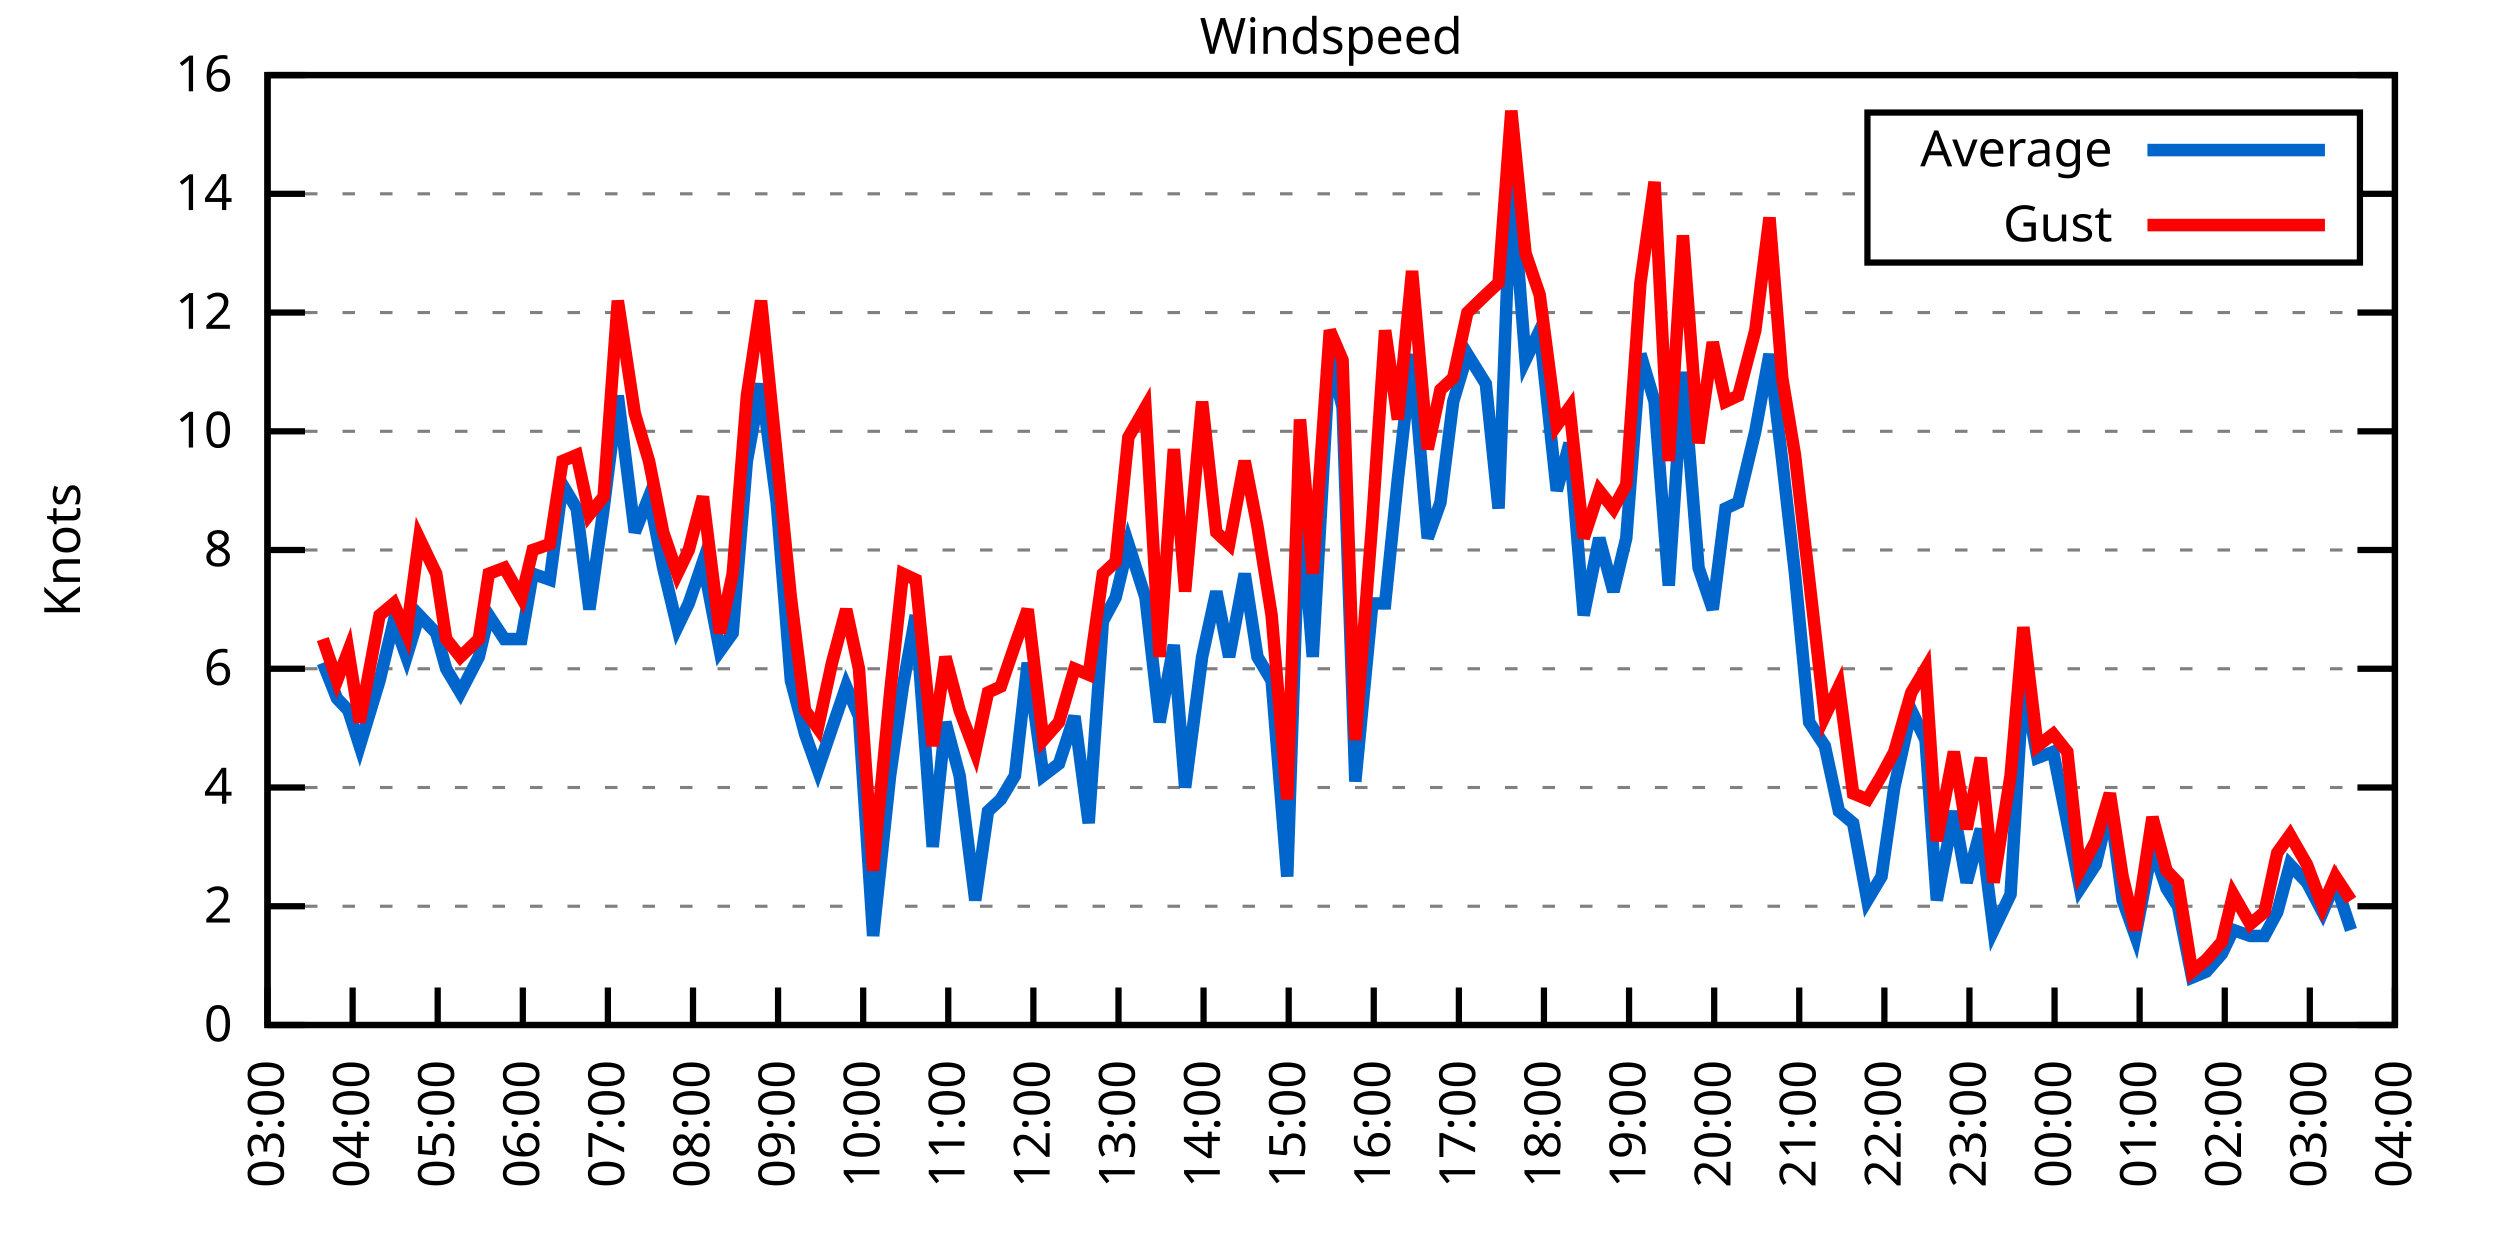
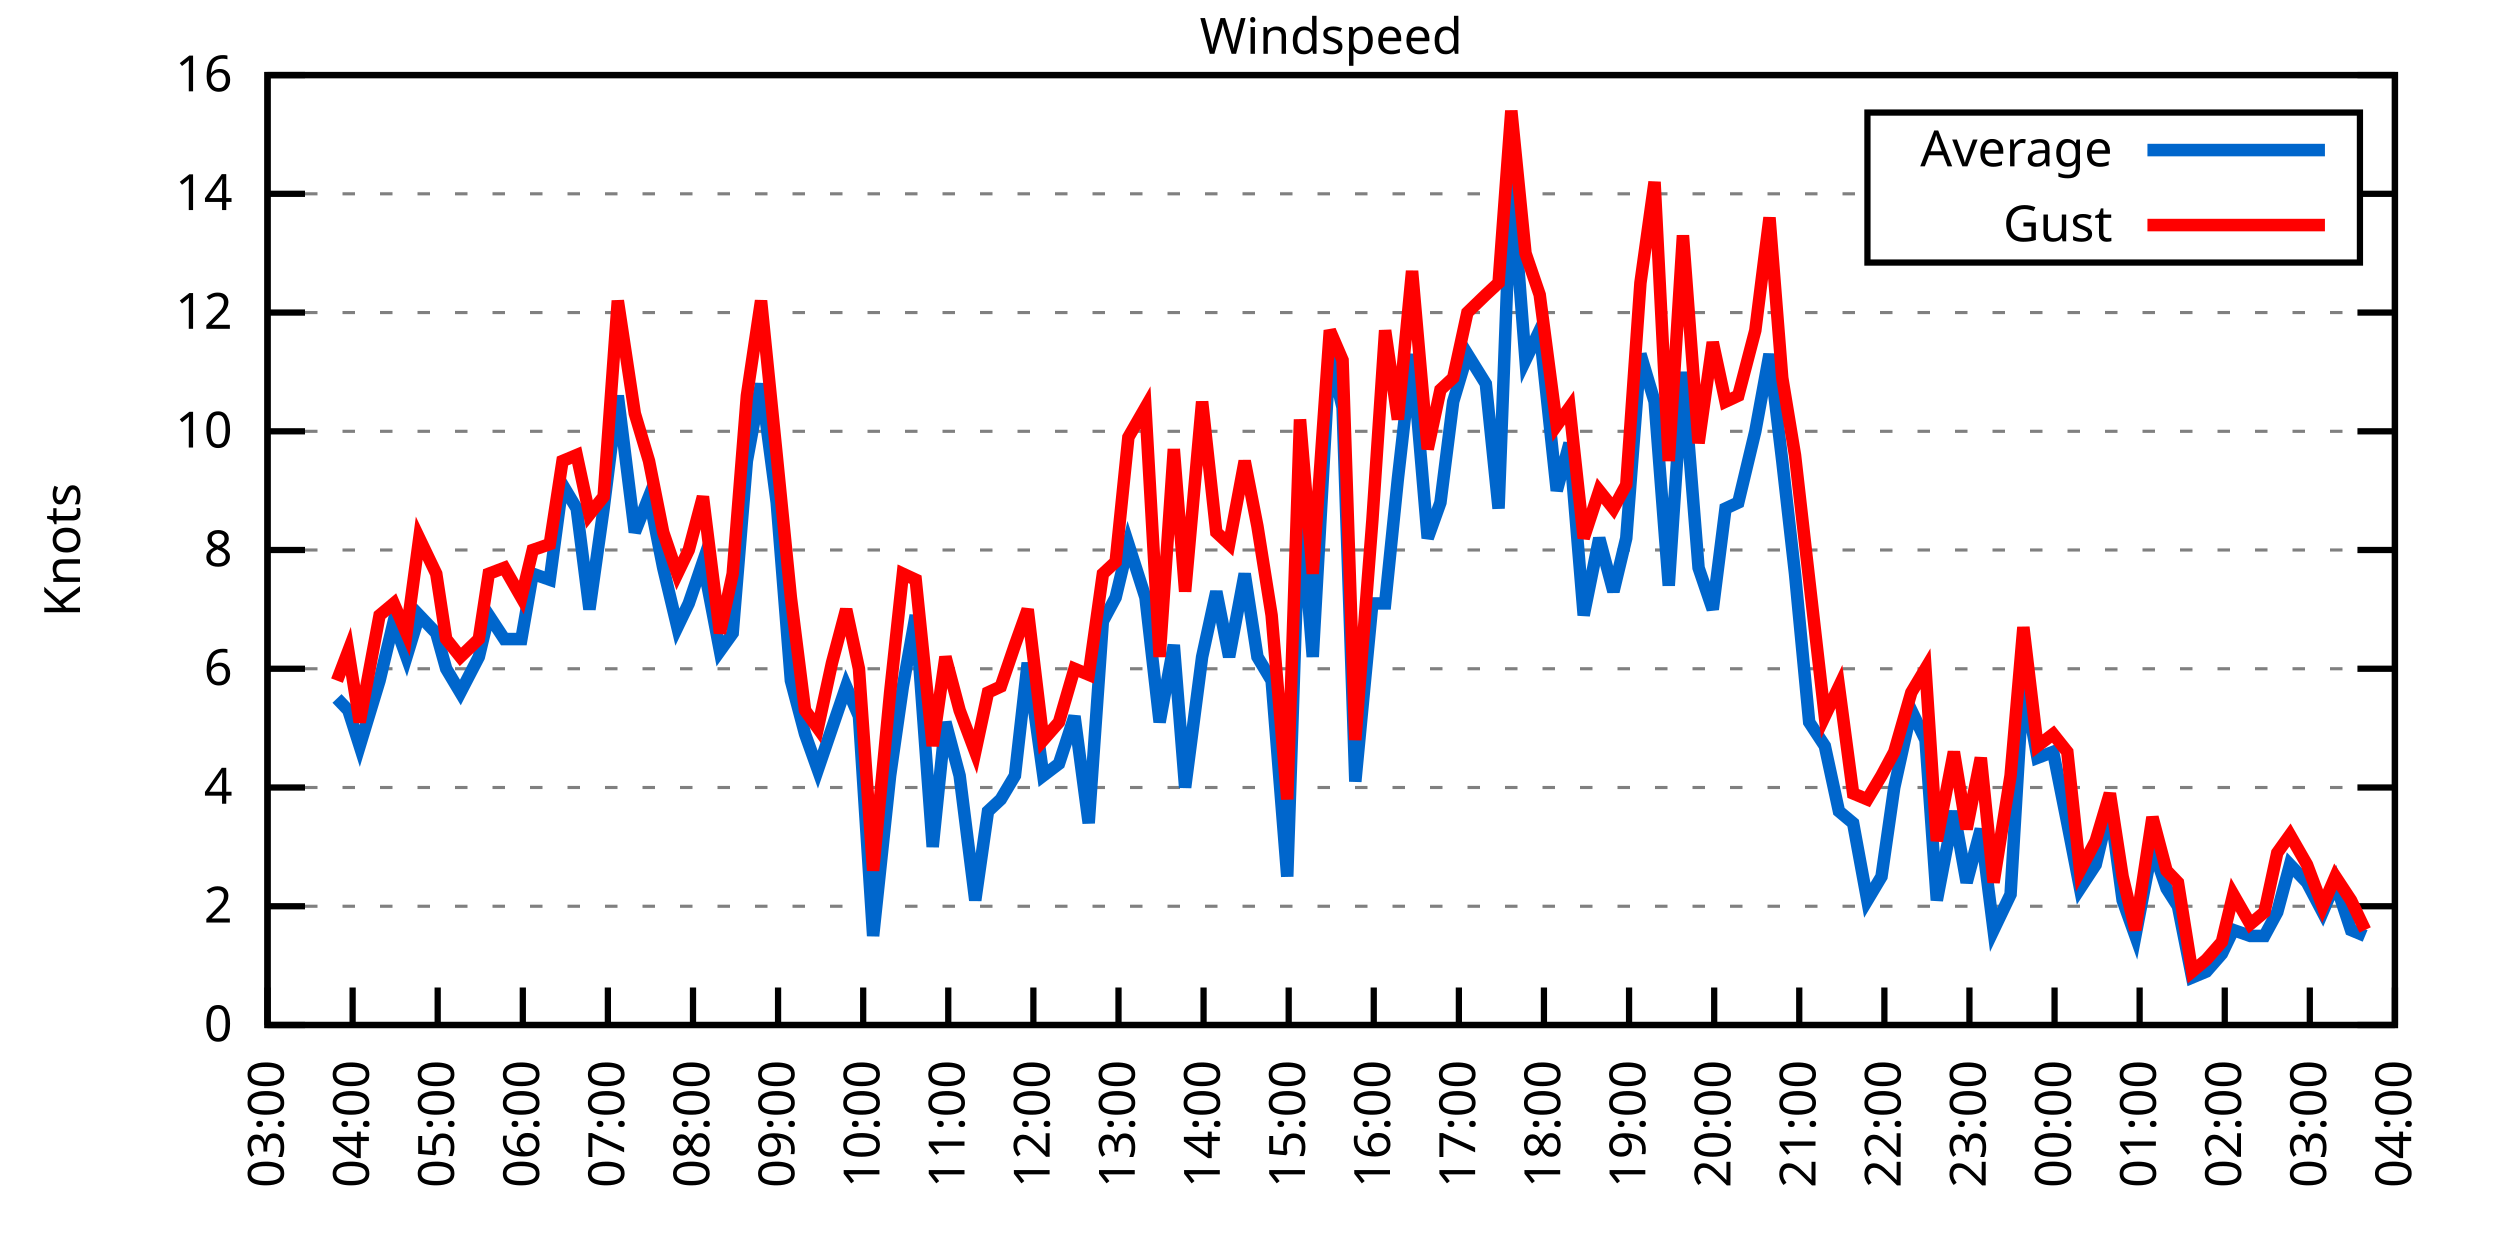
<svg xmlns="http://www.w3.org/2000/svg" xmlns:xlink="http://www.w3.org/1999/xlink" width="400" height="200" viewBox="0 0 400 200">
  <g id="gnuplot_canvas">
    <rect x="0" y="0" width="400" height="200" fill="none" />
    <defs>
      <circle id="gpDot" r="0.5" stroke-width="0.5" stroke="currentColor" />
      <path id="gpPt0" stroke-width="0.333" stroke="currentColor" d="M-1,0 h2 M0,-1 v2" />
      <path id="gpPt1" stroke-width="0.333" stroke="currentColor" d="M-1,-1 L1,1 M1,-1 L-1,1" />
      <path id="gpPt2" stroke-width="0.333" stroke="currentColor" d="M-1,0 L1,0 M0,-1 L0,1 M-1,-1 L1,1 M-1,1 L1,-1" />
      <rect id="gpPt3" stroke-width="0.333" stroke="currentColor" x="-1" y="-1" width="2" height="2" />
      <rect id="gpPt4" stroke-width="0.333" stroke="currentColor" fill="currentColor" x="-1" y="-1" width="2" height="2" />
      <circle id="gpPt5" stroke-width="0.333" stroke="currentColor" cx="0" cy="0" r="1" />
      <use xlink:href="#gpPt5" id="gpPt6" fill="currentColor" stroke="none" />
      <path id="gpPt7" stroke-width="0.333" stroke="currentColor" d="M0,-1.33 L-1.33,0.67 L1.33,0.67 z" />
      <use xlink:href="#gpPt7" id="gpPt8" fill="currentColor" stroke="none" />
      <use xlink:href="#gpPt7" id="gpPt9" stroke="currentColor" transform="rotate(180)" />
      <use xlink:href="#gpPt9" id="gpPt10" fill="currentColor" stroke="none" />
      <use xlink:href="#gpPt3" id="gpPt11" stroke="currentColor" transform="rotate(45)" />
      <use xlink:href="#gpPt11" id="gpPt12" fill="currentColor" stroke="none" />
      <path id="gpPt13" stroke-width="0.333" stroke="currentColor" d="M0,1.330 L1.265,0.411 L0.782,-1.067 L-0.782,-1.076 L-1.265,0.411 z" />
      <use xlink:href="#gpPt13" id="gpPt14" fill="currentColor" stroke="none" />
      <filter id="textbox" filterUnits="objectBoundingBox" x="0" y="0" height="1" width="1">
        <feFlood flood-color="white" flood-opacity="1" result="bgnd" />
        <feComposite in="SourceGraphic" in2="bgnd" operator="atop" />
      </filter>
      <filter id="greybox" filterUnits="objectBoundingBox" x="0" y="0" height="1" width="1">
        <feFlood flood-color="lightgrey" flood-opacity="1" result="grey" />
        <feComposite in="SourceGraphic" in2="grey" operator="atop" />
      </filter>
    </defs>
    <g fill="none" color="white" stroke="currentColor" stroke-width="1.00" stroke-linecap="butt" stroke-linejoin="miter">
</g>
    <g fill="none" color="black" stroke="currentColor" stroke-width="1.00" stroke-linecap="butt" stroke-linejoin="miter">
      <g stroke="none" shape-rendering="crispEdges">
        <polygon fill="rgb(255, 255, 255)" points="42.80,164.00 383.18,164.00 383.18,12.02 42.80,12.02 " />
      </g>
    </g>
    <g fill="none" color="black" stroke="currentColor" stroke-width="1.00" stroke-linecap="butt" stroke-linejoin="miter">
</g>
    <g fill="none" color="black" stroke="black" stroke-width="0.50" stroke-linecap="butt" stroke-linejoin="miter">
</g>
    <g fill="none" color="gray" stroke="currentColor" stroke-width="0.50" stroke-linecap="butt" stroke-linejoin="miter">
      <path stroke="gray" stroke-dasharray="2,4" class="gridline" d="M42.80,164.00 L383.19,164.00  " />
    </g>
    <g fill="none" color="gray" stroke="gray" stroke-width="1.00" stroke-linecap="butt" stroke-linejoin="miter">
</g>
    <g fill="none" color="black" stroke="currentColor" stroke-width="1.00" stroke-linecap="butt" stroke-linejoin="miter">
      <path stroke="black" d="M42.80,164.00 L48.80,164.00 M383.19,164.00 L377.19,164.00  " />
      <g transform="translate(37.20,166.60)" stroke="none" fill="black" font-family="Sans" font-size="8.00" text-anchor="end">
        <text>
          <tspan font-family="Sans"> 0</tspan>
        </text>
      </g>
    </g>
    <g fill="none" color="black" stroke="currentColor" stroke-width="1.00" stroke-linecap="butt" stroke-linejoin="miter">
</g>
    <g fill="none" color="black" stroke="black" stroke-width="0.50" stroke-linecap="butt" stroke-linejoin="miter">
</g>
    <g fill="none" color="gray" stroke="currentColor" stroke-width="0.50" stroke-linecap="butt" stroke-linejoin="miter">
      <path stroke="gray" stroke-dasharray="2,4" class="gridline" d="M42.80,145.00 L383.19,145.00  " />
    </g>
    <g fill="none" color="gray" stroke="gray" stroke-width="1.00" stroke-linecap="butt" stroke-linejoin="miter">
</g>
    <g fill="none" color="black" stroke="currentColor" stroke-width="1.00" stroke-linecap="butt" stroke-linejoin="miter">
      <path stroke="black" d="M42.80,145.00 L48.80,145.00 M383.19,145.00 L377.19,145.00  " />
      <g transform="translate(37.20,147.60)" stroke="none" fill="black" font-family="Sans" font-size="8.00" text-anchor="end">
        <text>
          <tspan font-family="Sans"> 2</tspan>
        </text>
      </g>
    </g>
    <g fill="none" color="black" stroke="currentColor" stroke-width="1.00" stroke-linecap="butt" stroke-linejoin="miter">
</g>
    <g fill="none" color="black" stroke="black" stroke-width="0.50" stroke-linecap="butt" stroke-linejoin="miter">
</g>
    <g fill="none" color="gray" stroke="currentColor" stroke-width="0.50" stroke-linecap="butt" stroke-linejoin="miter">
      <path stroke="gray" stroke-dasharray="2,4" class="gridline" d="M42.80,126.00 L383.19,126.00  " />
    </g>
    <g fill="none" color="gray" stroke="gray" stroke-width="1.00" stroke-linecap="butt" stroke-linejoin="miter">
</g>
    <g fill="none" color="black" stroke="currentColor" stroke-width="1.00" stroke-linecap="butt" stroke-linejoin="miter">
      <path stroke="black" d="M42.80,126.00 L48.80,126.00 M383.19,126.00 L377.19,126.00  " />
      <g transform="translate(37.20,128.60)" stroke="none" fill="black" font-family="Sans" font-size="8.00" text-anchor="end">
        <text>
          <tspan font-family="Sans"> 4</tspan>
        </text>
      </g>
    </g>
    <g fill="none" color="black" stroke="currentColor" stroke-width="1.00" stroke-linecap="butt" stroke-linejoin="miter">
</g>
    <g fill="none" color="black" stroke="black" stroke-width="0.50" stroke-linecap="butt" stroke-linejoin="miter">
</g>
    <g fill="none" color="gray" stroke="currentColor" stroke-width="0.50" stroke-linecap="butt" stroke-linejoin="miter">
      <path stroke="gray" stroke-dasharray="2,4" class="gridline" d="M42.80,107.00 L383.19,107.00  " />
    </g>
    <g fill="none" color="gray" stroke="gray" stroke-width="1.00" stroke-linecap="butt" stroke-linejoin="miter">
</g>
    <g fill="none" color="black" stroke="currentColor" stroke-width="1.00" stroke-linecap="butt" stroke-linejoin="miter">
      <path stroke="black" d="M42.80,107.00 L48.80,107.00 M383.19,107.00 L377.19,107.00  " />
      <g transform="translate(37.20,109.60)" stroke="none" fill="black" font-family="Sans" font-size="8.00" text-anchor="end">
        <text>
          <tspan font-family="Sans"> 6</tspan>
        </text>
      </g>
    </g>
    <g fill="none" color="black" stroke="currentColor" stroke-width="1.00" stroke-linecap="butt" stroke-linejoin="miter">
</g>
    <g fill="none" color="black" stroke="black" stroke-width="0.50" stroke-linecap="butt" stroke-linejoin="miter">
</g>
    <g fill="none" color="gray" stroke="currentColor" stroke-width="0.50" stroke-linecap="butt" stroke-linejoin="miter">
      <path stroke="gray" stroke-dasharray="2,4" class="gridline" d="M42.80,88.00 L383.19,88.00  " />
    </g>
    <g fill="none" color="gray" stroke="gray" stroke-width="1.00" stroke-linecap="butt" stroke-linejoin="miter">
</g>
    <g fill="none" color="black" stroke="currentColor" stroke-width="1.00" stroke-linecap="butt" stroke-linejoin="miter">
      <path stroke="black" d="M42.80,88.00 L48.80,88.00 M383.19,88.00 L377.19,88.00  " />
      <g transform="translate(37.20,90.60)" stroke="none" fill="black" font-family="Sans" font-size="8.00" text-anchor="end">
        <text>
          <tspan font-family="Sans"> 8</tspan>
        </text>
      </g>
    </g>
    <g fill="none" color="black" stroke="currentColor" stroke-width="1.00" stroke-linecap="butt" stroke-linejoin="miter">
</g>
    <g fill="none" color="black" stroke="black" stroke-width="0.50" stroke-linecap="butt" stroke-linejoin="miter">
</g>
    <g fill="none" color="gray" stroke="currentColor" stroke-width="0.50" stroke-linecap="butt" stroke-linejoin="miter">
      <path stroke="gray" stroke-dasharray="2,4" class="gridline" d="M42.80,69.01 L383.19,69.01  " />
    </g>
    <g fill="none" color="gray" stroke="gray" stroke-width="1.00" stroke-linecap="butt" stroke-linejoin="miter">
</g>
    <g fill="none" color="black" stroke="currentColor" stroke-width="1.00" stroke-linecap="butt" stroke-linejoin="miter">
      <path stroke="black" d="M42.80,69.01 L48.80,69.01 M383.19,69.01 L377.19,69.01  " />
      <g transform="translate(37.20,71.61)" stroke="none" fill="black" font-family="Sans" font-size="8.00" text-anchor="end">
        <text>
          <tspan font-family="Sans"> 10</tspan>
        </text>
      </g>
    </g>
    <g fill="none" color="black" stroke="currentColor" stroke-width="1.00" stroke-linecap="butt" stroke-linejoin="miter">
</g>
    <g fill="none" color="black" stroke="black" stroke-width="0.50" stroke-linecap="butt" stroke-linejoin="miter">
</g>
    <g fill="none" color="gray" stroke="currentColor" stroke-width="0.50" stroke-linecap="butt" stroke-linejoin="miter">
      <path stroke="gray" stroke-dasharray="2,4" class="gridline" d="M42.80,50.01 L383.19,50.01  " />
    </g>
    <g fill="none" color="gray" stroke="gray" stroke-width="1.00" stroke-linecap="butt" stroke-linejoin="miter">
</g>
    <g fill="none" color="black" stroke="currentColor" stroke-width="1.00" stroke-linecap="butt" stroke-linejoin="miter">
      <path stroke="black" d="M42.80,50.01 L48.80,50.01 M383.19,50.01 L377.19,50.01  " />
      <g transform="translate(37.20,52.61)" stroke="none" fill="black" font-family="Sans" font-size="8.00" text-anchor="end">
        <text>
          <tspan font-family="Sans"> 12</tspan>
        </text>
      </g>
    </g>
    <g fill="none" color="black" stroke="currentColor" stroke-width="1.00" stroke-linecap="butt" stroke-linejoin="miter">
</g>
    <g fill="none" color="black" stroke="black" stroke-width="0.50" stroke-linecap="butt" stroke-linejoin="miter">
</g>
    <g fill="none" color="gray" stroke="currentColor" stroke-width="0.50" stroke-linecap="butt" stroke-linejoin="miter">
      <path stroke="gray" stroke-dasharray="2,4" class="gridline" d="M42.80,31.01 L298.79,31.01 M377.59,31.01 L383.19,31.01  " />
    </g>
    <g fill="none" color="gray" stroke="gray" stroke-width="1.00" stroke-linecap="butt" stroke-linejoin="miter">
</g>
    <g fill="none" color="black" stroke="currentColor" stroke-width="1.00" stroke-linecap="butt" stroke-linejoin="miter">
      <path stroke="black" d="M42.80,31.01 L48.80,31.01 M383.19,31.01 L377.19,31.01  " />
      <g transform="translate(37.20,33.61)" stroke="none" fill="black" font-family="Sans" font-size="8.00" text-anchor="end">
        <text>
          <tspan font-family="Sans"> 14</tspan>
        </text>
      </g>
    </g>
    <g fill="none" color="black" stroke="currentColor" stroke-width="1.00" stroke-linecap="butt" stroke-linejoin="miter">
</g>
    <g fill="none" color="black" stroke="black" stroke-width="0.50" stroke-linecap="butt" stroke-linejoin="miter">
</g>
    <g fill="none" color="gray" stroke="currentColor" stroke-width="0.50" stroke-linecap="butt" stroke-linejoin="miter">
      <path stroke="gray" stroke-dasharray="2,4" class="gridline" d="M42.80,12.01 L383.19,12.01  " />
    </g>
    <g fill="none" color="gray" stroke="gray" stroke-width="1.00" stroke-linecap="butt" stroke-linejoin="miter">
</g>
    <g fill="none" color="black" stroke="currentColor" stroke-width="1.00" stroke-linecap="butt" stroke-linejoin="miter">
      <path stroke="black" d="M42.80,12.01 L48.80,12.01 M383.19,12.01 L377.19,12.01  " />
      <g transform="translate(37.20,14.61)" stroke="none" fill="black" font-family="Sans" font-size="8.00" text-anchor="end">
        <text>
          <tspan font-family="Sans"> 16</tspan>
        </text>
      </g>
    </g>
    <g fill="none" color="black" stroke="currentColor" stroke-width="1.00" stroke-linecap="butt" stroke-linejoin="miter">
      <path stroke="black" d="M42.80,164.00 L42.80,158.00  " />
      <g transform="translate(45.40,169.60) rotate(270.00)" stroke="none" fill="black" font-family="Sans" font-size="8.00" text-anchor="end">
        <text>
          <tspan font-family="Sans">03:00</tspan>
        </text>
      </g>
    </g>
    <g fill="none" color="black" stroke="currentColor" stroke-width="1.00" stroke-linecap="butt" stroke-linejoin="miter">
      <path stroke="black" d="M56.42,164.00 L56.42,158.00  " />
      <g transform="translate(59.02,169.60) rotate(270.00)" stroke="none" fill="black" font-family="Sans" font-size="8.00" text-anchor="end">
        <text>
          <tspan font-family="Sans">04:00</tspan>
        </text>
      </g>
    </g>
    <g fill="none" color="black" stroke="currentColor" stroke-width="1.00" stroke-linecap="butt" stroke-linejoin="miter">
      <path stroke="black" d="M70.03,164.00 L70.03,158.00  " />
      <g transform="translate(72.63,169.60) rotate(270.00)" stroke="none" fill="black" font-family="Sans" font-size="8.00" text-anchor="end">
        <text>
          <tspan font-family="Sans">05:00</tspan>
        </text>
      </g>
    </g>
    <g fill="none" color="black" stroke="currentColor" stroke-width="1.00" stroke-linecap="butt" stroke-linejoin="miter">
      <path stroke="black" d="M83.65,164.00 L83.65,158.00  " />
      <g transform="translate(86.25,169.60) rotate(270.00)" stroke="none" fill="black" font-family="Sans" font-size="8.00" text-anchor="end">
        <text>
          <tspan font-family="Sans">06:00</tspan>
        </text>
      </g>
    </g>
    <g fill="none" color="black" stroke="currentColor" stroke-width="1.00" stroke-linecap="butt" stroke-linejoin="miter">
      <path stroke="black" d="M97.26,164.00 L97.26,158.00  " />
      <g transform="translate(99.86,169.60) rotate(270.00)" stroke="none" fill="black" font-family="Sans" font-size="8.00" text-anchor="end">
        <text>
          <tspan font-family="Sans">07:00</tspan>
        </text>
      </g>
    </g>
    <g fill="none" color="black" stroke="currentColor" stroke-width="1.00" stroke-linecap="butt" stroke-linejoin="miter">
      <path stroke="black" d="M110.88,164.00 L110.88,158.00  " />
      <g transform="translate(113.48,169.60) rotate(270.00)" stroke="none" fill="black" font-family="Sans" font-size="8.00" text-anchor="end">
        <text>
          <tspan font-family="Sans">08:00</tspan>
        </text>
      </g>
    </g>
    <g fill="none" color="black" stroke="currentColor" stroke-width="1.00" stroke-linecap="butt" stroke-linejoin="miter">
      <path stroke="black" d="M124.49,164.00 L124.49,158.00  " />
      <g transform="translate(127.09,169.60) rotate(270.00)" stroke="none" fill="black" font-family="Sans" font-size="8.00" text-anchor="end">
        <text>
          <tspan font-family="Sans">09:00</tspan>
        </text>
      </g>
    </g>
    <g fill="none" color="black" stroke="currentColor" stroke-width="1.00" stroke-linecap="butt" stroke-linejoin="miter">
      <path stroke="black" d="M138.11,164.00 L138.11,158.00  " />
      <g transform="translate(140.71,169.60) rotate(270.00)" stroke="none" fill="black" font-family="Sans" font-size="8.00" text-anchor="end">
        <text>
          <tspan font-family="Sans">10:00</tspan>
        </text>
      </g>
    </g>
    <g fill="none" color="black" stroke="currentColor" stroke-width="1.00" stroke-linecap="butt" stroke-linejoin="miter">
      <path stroke="black" d="M151.72,164.00 L151.72,158.00  " />
      <g transform="translate(154.32,169.60) rotate(270.00)" stroke="none" fill="black" font-family="Sans" font-size="8.00" text-anchor="end">
        <text>
          <tspan font-family="Sans">11:00</tspan>
        </text>
      </g>
    </g>
    <g fill="none" color="black" stroke="currentColor" stroke-width="1.00" stroke-linecap="butt" stroke-linejoin="miter">
      <path stroke="black" d="M165.34,164.00 L165.34,158.00  " />
      <g transform="translate(167.94,169.60) rotate(270.00)" stroke="none" fill="black" font-family="Sans" font-size="8.00" text-anchor="end">
        <text>
          <tspan font-family="Sans">12:00</tspan>
        </text>
      </g>
    </g>
    <g fill="none" color="black" stroke="currentColor" stroke-width="1.00" stroke-linecap="butt" stroke-linejoin="miter">
      <path stroke="black" d="M178.96,164.00 L178.96,158.00  " />
      <g transform="translate(181.56,169.60) rotate(270.00)" stroke="none" fill="black" font-family="Sans" font-size="8.00" text-anchor="end">
        <text>
          <tspan font-family="Sans">13:00</tspan>
        </text>
      </g>
    </g>
    <g fill="none" color="black" stroke="currentColor" stroke-width="1.00" stroke-linecap="butt" stroke-linejoin="miter">
      <path stroke="black" d="M192.57,164.00 L192.57,158.00  " />
      <g transform="translate(195.17,169.60) rotate(270.00)" stroke="none" fill="black" font-family="Sans" font-size="8.00" text-anchor="end">
        <text>
          <tspan font-family="Sans">14:00</tspan>
        </text>
      </g>
    </g>
    <g fill="none" color="black" stroke="currentColor" stroke-width="1.00" stroke-linecap="butt" stroke-linejoin="miter">
      <path stroke="black" d="M206.19,164.00 L206.19,158.00  " />
      <g transform="translate(208.79,169.60) rotate(270.00)" stroke="none" fill="black" font-family="Sans" font-size="8.00" text-anchor="end">
        <text>
          <tspan font-family="Sans">15:00</tspan>
        </text>
      </g>
    </g>
    <g fill="none" color="black" stroke="currentColor" stroke-width="1.00" stroke-linecap="butt" stroke-linejoin="miter">
      <path stroke="black" d="M219.80,164.00 L219.80,158.00  " />
      <g transform="translate(222.40,169.60) rotate(270.00)" stroke="none" fill="black" font-family="Sans" font-size="8.00" text-anchor="end">
        <text>
          <tspan font-family="Sans">16:00</tspan>
        </text>
      </g>
    </g>
    <g fill="none" color="black" stroke="currentColor" stroke-width="1.00" stroke-linecap="butt" stroke-linejoin="miter">
      <path stroke="black" d="M233.42,164.00 L233.42,158.00  " />
      <g transform="translate(236.02,169.60) rotate(270.00)" stroke="none" fill="black" font-family="Sans" font-size="8.00" text-anchor="end">
        <text>
          <tspan font-family="Sans">17:00</tspan>
        </text>
      </g>
    </g>
    <g fill="none" color="black" stroke="currentColor" stroke-width="1.00" stroke-linecap="butt" stroke-linejoin="miter">
      <path stroke="black" d="M247.03,164.00 L247.03,158.00  " />
      <g transform="translate(249.63,169.60) rotate(270.00)" stroke="none" fill="black" font-family="Sans" font-size="8.00" text-anchor="end">
        <text>
          <tspan font-family="Sans">18:00</tspan>
        </text>
      </g>
    </g>
    <g fill="none" color="black" stroke="currentColor" stroke-width="1.00" stroke-linecap="butt" stroke-linejoin="miter">
      <path stroke="black" d="M260.65,164.00 L260.65,158.00  " />
      <g transform="translate(263.25,169.60) rotate(270.00)" stroke="none" fill="black" font-family="Sans" font-size="8.00" text-anchor="end">
        <text>
          <tspan font-family="Sans">19:00</tspan>
        </text>
      </g>
    </g>
    <g fill="none" color="black" stroke="currentColor" stroke-width="1.00" stroke-linecap="butt" stroke-linejoin="miter">
      <path stroke="black" d="M274.27,164.00 L274.27,158.00  " />
      <g transform="translate(276.87,169.60) rotate(270.00)" stroke="none" fill="black" font-family="Sans" font-size="8.00" text-anchor="end">
        <text>
          <tspan font-family="Sans">20:00</tspan>
        </text>
      </g>
    </g>
    <g fill="none" color="black" stroke="currentColor" stroke-width="1.00" stroke-linecap="butt" stroke-linejoin="miter">
      <path stroke="black" d="M287.88,164.00 L287.88,158.00  " />
      <g transform="translate(290.48,169.60) rotate(270.00)" stroke="none" fill="black" font-family="Sans" font-size="8.00" text-anchor="end">
        <text>
          <tspan font-family="Sans">21:00</tspan>
        </text>
      </g>
    </g>
    <g fill="none" color="black" stroke="currentColor" stroke-width="1.00" stroke-linecap="butt" stroke-linejoin="miter">
      <path stroke="black" d="M301.50,164.00 L301.50,158.00  " />
      <g transform="translate(304.10,169.60) rotate(270.00)" stroke="none" fill="black" font-family="Sans" font-size="8.00" text-anchor="end">
        <text>
          <tspan font-family="Sans">22:00</tspan>
        </text>
      </g>
    </g>
    <g fill="none" color="black" stroke="currentColor" stroke-width="1.00" stroke-linecap="butt" stroke-linejoin="miter">
      <path stroke="black" d="M315.11,164.00 L315.11,158.00  " />
      <g transform="translate(317.71,169.60) rotate(270.00)" stroke="none" fill="black" font-family="Sans" font-size="8.00" text-anchor="end">
        <text>
          <tspan font-family="Sans">23:00</tspan>
        </text>
      </g>
    </g>
    <g fill="none" color="black" stroke="currentColor" stroke-width="1.00" stroke-linecap="butt" stroke-linejoin="miter">
      <path stroke="black" d="M328.73,164.00 L328.73,158.00  " />
      <g transform="translate(331.33,169.60) rotate(270.00)" stroke="none" fill="black" font-family="Sans" font-size="8.00" text-anchor="end">
        <text>
          <tspan font-family="Sans">00:00</tspan>
        </text>
      </g>
    </g>
    <g fill="none" color="black" stroke="currentColor" stroke-width="1.00" stroke-linecap="butt" stroke-linejoin="miter">
      <path stroke="black" d="M342.34,164.00 L342.34,158.00  " />
      <g transform="translate(344.94,169.60) rotate(270.00)" stroke="none" fill="black" font-family="Sans" font-size="8.00" text-anchor="end">
        <text>
          <tspan font-family="Sans">01:00</tspan>
        </text>
      </g>
    </g>
    <g fill="none" color="black" stroke="currentColor" stroke-width="1.00" stroke-linecap="butt" stroke-linejoin="miter">
      <path stroke="black" d="M355.96,164.00 L355.96,158.00  " />
      <g transform="translate(358.56,169.60) rotate(270.00)" stroke="none" fill="black" font-family="Sans" font-size="8.00" text-anchor="end">
        <text>
          <tspan font-family="Sans">02:00</tspan>
        </text>
      </g>
    </g>
    <g fill="none" color="black" stroke="currentColor" stroke-width="1.00" stroke-linecap="butt" stroke-linejoin="miter">
      <path stroke="black" d="M369.57,164.00 L369.57,158.00  " />
      <g transform="translate(372.17,169.60) rotate(270.00)" stroke="none" fill="black" font-family="Sans" font-size="8.00" text-anchor="end">
        <text>
          <tspan font-family="Sans">03:00</tspan>
        </text>
      </g>
    </g>
    <g fill="none" color="black" stroke="currentColor" stroke-width="1.00" stroke-linecap="butt" stroke-linejoin="miter">
      <path stroke="black" d="M383.19,164.00 L383.19,158.00  " />
      <g transform="translate(385.79,169.60) rotate(270.00)" stroke="none" fill="black" font-family="Sans" font-size="8.00" text-anchor="end">
        <text>
          <tspan font-family="Sans">04:00</tspan>
        </text>
      </g>
    </g>
    <g fill="none" color="black" stroke="currentColor" stroke-width="1.00" stroke-linecap="butt" stroke-linejoin="miter">
</g>
    <g fill="none" color="black" stroke="currentColor" stroke-width="1.00" stroke-linecap="butt" stroke-linejoin="miter">
      <path stroke="black" d="M42.80,12.01 L42.80,164.00 L383.19,164.00 L383.19,12.01 L42.80,12.01 Z  " />
    </g>
    <g fill="none" color="black" stroke="currentColor" stroke-width="1.00" stroke-linecap="butt" stroke-linejoin="miter">
</g>
    <g fill="none" color="black" stroke="currentColor" stroke-width="1.00" stroke-linecap="butt" stroke-linejoin="miter">
      <path stroke="black" d="M298.79,42.01 L298.79,18.01 L377.59,18.01 L377.59,42.01 L298.79,42.01 Z  " />
    </g>
    <g id="Windspeed_plot_1">
      <g fill="none" color="white" stroke="black" stroke-width="2.00" stroke-linecap="butt" stroke-linejoin="miter">
</g>
      <g fill="none" color="black" stroke="currentColor" stroke-width="2.00" stroke-linecap="butt" stroke-linejoin="miter">
        <g transform="translate(337.99,26.61)" stroke="none" fill="black" font-family="Sans" font-size="8.00" text-anchor="end">
          <text>
            <tspan font-family="Sans">Average</tspan>
          </text>
        </g>
      </g>
      <g fill="none" color="black" stroke="currentColor" stroke-width="2.00" stroke-linecap="butt" stroke-linejoin="miter">
-         <path stroke="rgb(  0, 102, 204)" d="M343.59,24.01 L371.99,24.01 M51.65,106.05 L53.92,111.75 L55.73,113.65 L57.55,119.35 L60.73,108.90 L63.00,99.40   L65.04,105.10 L67.08,98.45 L69.80,101.30 L71.39,107.00 L73.66,110.80 L76.61,105.10 L78.20,98.45 L80.70,102.25   L83.42,102.25 L85.24,91.80 L87.96,92.75 L90.00,77.56 L92.27,81.36 L94.31,97.50 L96.58,81.36 L98.85,63.31   L101.57,85.16 L103.84,79.46 L106.11,90.85 L108.38,100.35 L110.20,96.55 L112.47,89.90 L115.19,104.15 L117.23,101.30   L119.50,73.76 L121.77,61.41 L124.27,80.41 L126.54,108.90 L128.81,117.45 L130.85,123.15 L133.12,116.50 L135.39,109.85   L137.43,114.60 L139.70,149.75 L142.42,124.10 L144.46,109.85 L146.51,98.45 L149.23,135.50 L151.27,115.55 L153.54,124.10   L156.04,144.05 L158.08,129.80 L160.12,127.90 L162.39,124.10 L164.43,106.05 L166.93,124.10 L169.43,122.20 L171.92,114.60   L174.19,131.70 L176.46,99.40 L178.50,95.60 L180.54,87.06 L183.27,95.60 L185.54,115.55 L187.81,103.20 L189.62,126.00   L192.34,105.10 L194.61,94.65 L196.66,105.10 L199.15,91.80 L201.19,105.10 L203.46,108.90 L205.96,140.25 L208.00,79.46   L210.04,105.10 L212.77,56.66 L214.81,65.21 L216.85,125.05 L219.58,96.55 L221.62,96.55 L223.66,76.61 L225.93,56.66   L228.43,86.11 L230.47,80.41 L232.51,64.26 L234.78,56.66 L237.73,61.41 L239.77,81.36 L241.81,28.16 L244.08,57.61   L246.35,52.86 L249.08,78.51 L251.12,70.91 L253.39,98.45 L255.88,86.11 L258.15,94.65 L260.20,86.11 L262.47,56.66   L264.73,64.26 L267.00,93.70 L269.27,59.51 L271.77,90.85 L274.04,97.50 L276.08,81.36 L278.12,80.41 L280.85,69.01   L283.12,56.66 L285.16,73.76 L287.20,91.80 L289.47,115.55 L291.97,119.35 L294.23,129.80 L296.50,131.70 L298.77,144.05   L301.04,140.25 L303.08,126.00 L305.81,113.65 L308.08,118.40 L309.89,144.05 L312.62,129.80 L314.66,141.20 L316.93,132.65   L318.97,148.80 L321.69,143.10 L323.74,108.90 L326.00,121.25 L328.50,120.30 L330.77,131.70 L332.81,142.15 L335.31,138.35   L337.58,128.85 L339.62,144.05 L341.66,149.75 L344.39,135.50 L346.65,142.15 L348.47,145.00 L350.74,156.40 L353.01,155.45   L355.50,152.60 L357.32,148.80 L360.04,149.75 L362.31,149.75 L364.36,145.95 L366.40,138.35 L369.12,141.20 L371.62,145.95   L373.66,141.20 L376.16,148.80  " />
+         <path stroke="rgb(  0, 102, 204)" d="M343.59,24.01 L371.99,24.01 M53.92,111.75 L55.73,113.65 L57.55,119.35 L60.73,108.90 L63.00,99.40 L65.04,105.10   L67.08,98.45 L69.80,101.30 L71.39,107.00 L73.66,110.80 L76.61,105.10 L78.20,98.45 L80.70,102.25 L83.42,102.25   L85.24,91.80 L87.96,92.75 L90.00,77.56 L92.27,81.36 L94.31,97.50 L96.58,81.36 L98.85,63.31 L101.57,85.16   L103.84,79.46 L106.11,90.85 L108.38,100.35 L110.20,96.55 L112.47,89.90 L115.19,104.15 L117.23,101.30 L119.50,73.76   L121.77,61.41 L124.27,80.41 L126.54,108.90 L128.81,117.45 L130.85,123.15 L133.12,116.50 L135.39,109.85 L137.43,114.60   L139.70,149.75 L142.42,124.10 L144.46,109.85 L146.51,98.45 L149.23,135.50 L151.27,115.55 L153.54,124.10 L156.04,144.05   L158.08,129.80 L160.12,127.90 L162.39,124.10 L164.43,106.05 L166.93,124.10 L169.43,122.20 L171.92,114.60 L174.19,131.70   L176.46,99.40 L178.50,95.60 L180.54,87.06 L183.27,95.60 L185.54,115.55 L187.81,103.20 L189.62,126.00 L192.34,105.10   L194.61,94.65 L196.66,105.10 L199.15,91.80 L201.19,105.10 L203.46,108.90 L205.96,140.25 L208.00,79.46 L210.04,105.10   L212.77,56.66 L214.81,65.21 L216.85,125.05 L219.58,96.55 L221.62,96.55 L223.66,76.61 L225.93,56.66 L228.43,86.11   L230.47,80.41 L232.51,64.26 L234.78,56.66 L237.73,61.41 L239.77,81.36 L241.81,28.16 L244.08,57.61 L246.35,52.86   L249.08,78.51 L251.12,70.91 L253.39,98.45 L255.88,86.11 L258.15,94.65 L260.20,86.11 L262.47,56.66 L264.73,64.26   L267.00,93.70 L269.27,59.51 L271.77,90.85 L274.04,97.50 L276.08,81.36 L278.12,80.41 L280.85,69.01 L283.12,56.66   L285.16,73.76 L287.20,91.80 L289.47,115.55 L291.97,119.35 L294.23,129.80 L296.50,131.70 L298.77,144.05 L301.04,140.25   L303.08,126.00 L305.81,113.65 L308.08,118.40 L309.89,144.05 L312.62,129.80 L314.66,141.20 L316.93,132.65 L318.97,148.80   L321.69,143.10 L323.74,108.90 L326.00,121.25 L328.50,120.30 L330.77,131.70 L332.81,142.15 L335.31,138.35 L337.58,128.85   L339.62,144.05 L341.66,149.75 L344.39,135.50 L346.65,142.15 L348.47,145.00 L350.74,156.40 L353.01,155.45 L355.50,152.60   L357.32,148.80 L360.04,149.75 L362.31,149.75 L364.36,145.95 L366.40,138.35 L369.12,141.20 L371.62,145.95 L373.66,141.20   L376.16,148.80 L378.42,149.75  " />
      </g>
    </g>
    <g id="Windspeed_plot_2">
      <g fill="none" color="black" stroke="currentColor" stroke-width="2.00" stroke-linecap="butt" stroke-linejoin="miter">
        <g transform="translate(337.99,38.61)" stroke="none" fill="black" font-family="Sans" font-size="8.00" text-anchor="end">
          <text>
            <tspan font-family="Sans">Gust</tspan>
          </text>
        </g>
      </g>
      <g fill="none" color="black" stroke="currentColor" stroke-width="2.00" stroke-linecap="butt" stroke-linejoin="miter">
-         <path stroke="rgb(255,   0,   0)" d="M343.59,36.01 L371.99,36.01 M51.65,102.25 L53.92,108.90 L55.73,104.15 L57.55,115.55 L60.73,98.45 L63.00,96.55   L65.04,101.30 L67.08,86.11 L69.80,91.80 L71.39,102.25 L73.66,105.10 L76.61,102.25 L78.20,91.80 L80.70,90.85   L83.42,95.60 L85.24,88.00 L87.96,87.06 L90.00,73.76 L92.27,72.81 L94.31,82.31 L96.58,79.46 L98.85,48.11   L101.57,66.16 L103.84,73.76 L106.11,85.16 L108.38,91.80 L110.20,88.00 L112.47,79.46 L115.19,101.30 L117.23,91.80   L119.50,63.31 L121.77,48.11 L124.27,72.81 L126.54,95.60 L128.81,113.65 L130.85,116.50 L133.12,106.05 L135.39,97.50   L137.43,107.00 L139.70,139.30 L142.42,110.80 L144.46,91.80 L146.51,92.75 L149.23,119.35 L151.27,105.10 L153.54,113.65   L156.04,120.30 L158.08,110.80 L160.12,109.85 L162.39,103.20 L164.43,97.50 L166.93,118.40 L169.43,115.55 L171.92,107.00   L174.19,107.95 L176.46,91.80 L178.50,89.90 L180.54,69.96 L183.27,65.21 L185.54,105.10 L187.81,71.86 L189.62,94.65   L192.34,64.26 L194.61,85.16 L196.66,87.06 L199.15,73.76 L201.19,84.21 L203.46,98.45 L205.96,127.90 L208.00,67.11   L210.04,91.80 L212.77,52.86 L214.81,57.61 L216.85,118.40 L219.58,83.26 L221.62,52.86 L223.66,67.11 L225.93,43.36   L228.43,71.86 L230.47,62.36 L232.51,60.46 L234.78,50.01 L237.73,47.16 L239.77,45.26 L241.81,17.71 L244.08,40.51   L246.35,47.16 L249.08,68.06 L251.12,65.21 L253.39,86.11 L255.88,78.51 L258.15,81.36 L260.20,77.56 L262.47,45.26   L264.73,29.11 L267.00,73.76 L269.27,37.66 L271.77,70.91 L274.04,54.76 L276.08,64.26 L278.12,63.31 L280.85,52.86   L283.12,34.81 L285.16,60.46 L287.20,72.81 L289.47,92.75 L291.97,114.60 L294.23,109.85 L296.50,126.95 L298.77,127.90   L301.04,124.10 L303.08,120.30 L305.81,110.80 L308.08,107.00 L309.89,134.55 L312.62,120.30 L314.66,132.65 L316.93,121.25   L318.97,141.20 L321.69,124.10 L323.74,100.35 L326.00,119.35 L328.50,117.45 L330.77,120.30 L332.81,139.30 L335.31,134.55   L337.58,126.95 L339.62,140.25 L341.66,148.80 L344.39,130.75 L346.65,139.30 L348.47,141.20 L350.74,155.45 L353.01,153.55   L355.50,150.70 L357.32,143.10 L360.04,147.85 L362.31,145.95 L364.36,136.45 L366.40,133.60 L369.12,138.35 L371.62,145.00   L373.66,140.25 L376.16,144.05  " />
+         <path stroke="rgb(255,   0,   0)" d="M343.59,36.01 L371.99,36.01 M53.92,108.90 L55.73,104.15 L57.55,115.55 L60.73,98.45 L63.00,96.55 L65.04,101.30   L67.08,86.11 L69.80,91.80 L71.39,102.25 L73.66,105.10 L76.61,102.25 L78.20,91.80 L80.70,90.85 L83.42,95.60   L85.24,88.00 L87.96,87.06 L90.00,73.76 L92.27,72.81 L94.31,82.31 L96.58,79.46 L98.85,48.11 L101.57,66.16   L103.84,73.76 L106.11,85.16 L108.38,91.80 L110.20,88.00 L112.47,79.46 L115.19,101.30 L117.23,91.80 L119.50,63.31   L121.77,48.11 L124.27,72.81 L126.54,95.60 L128.81,113.65 L130.85,116.50 L133.12,106.05 L135.39,97.50 L137.43,107.00   L139.70,139.30 L142.42,110.80 L144.46,91.80 L146.51,92.75 L149.23,119.35 L151.27,105.10 L153.54,113.65 L156.04,120.30   L158.08,110.80 L160.12,109.85 L162.39,103.20 L164.43,97.50 L166.93,118.40 L169.43,115.55 L171.92,107.00 L174.19,107.95   L176.46,91.80 L178.50,89.90 L180.54,69.96 L183.27,65.21 L185.54,105.10 L187.81,71.86 L189.62,94.65 L192.34,64.26   L194.61,85.16 L196.66,87.06 L199.15,73.76 L201.19,84.21 L203.46,98.45 L205.96,127.90 L208.00,67.11 L210.04,91.80   L212.77,52.86 L214.81,57.61 L216.85,118.40 L219.58,83.26 L221.62,52.86 L223.66,67.11 L225.93,43.36 L228.43,71.86   L230.47,62.36 L232.51,60.46 L234.78,50.01 L237.73,47.16 L239.77,45.26 L241.81,17.71 L244.08,40.51 L246.35,47.16   L249.08,68.06 L251.12,65.21 L253.39,86.11 L255.88,78.51 L258.15,81.36 L260.20,77.56 L262.47,45.26 L264.73,29.11   L267.00,73.76 L269.27,37.66 L271.77,70.91 L274.04,54.76 L276.08,64.26 L278.12,63.31 L280.85,52.86 L283.12,34.81   L285.16,60.46 L287.20,72.81 L289.47,92.75 L291.97,114.60 L294.23,109.85 L296.50,126.95 L298.77,127.90 L301.04,124.10   L303.08,120.30 L305.81,110.80 L308.08,107.00 L309.89,134.55 L312.62,120.30 L314.66,132.65 L316.93,121.25 L318.97,141.20   L321.69,124.10 L323.74,100.35 L326.00,119.35 L328.50,117.45 L330.77,120.30 L332.81,139.30 L335.31,134.55 L337.58,126.95   L339.62,140.25 L341.66,148.80 L344.39,130.75 L346.65,139.30 L348.47,141.20 L350.74,155.45 L353.01,153.55 L355.50,150.70   L357.32,143.10 L360.04,147.85 L362.31,145.95 L364.36,136.45 L366.40,133.60 L369.12,138.35 L371.62,145.00 L373.66,140.25   L376.16,144.05 L378.42,148.80  " />
      </g>
    </g>
    <g fill="none" color="black" stroke="currentColor" stroke-width="2.00" stroke-linecap="butt" stroke-linejoin="miter">
</g>
    <g fill="none" color="black" stroke="black" stroke-width="1.00" stroke-linecap="butt" stroke-linejoin="miter">
</g>
    <g fill="none" color="black" stroke="currentColor" stroke-width="1.00" stroke-linecap="butt" stroke-linejoin="miter">
      <path stroke="black" d="M42.80,12.01 L42.80,164.00 L383.19,164.00 L383.19,12.01 L42.80,12.01 Z  " />
      <g transform="translate(12.80,88.01) rotate(270.00)" stroke="none" fill="black" font-family="Sans" font-size="8.00" text-anchor="middle">
        <text>
          <tspan font-family="Sans">Knots</tspan>
        </text>
      </g>
    </g>
    <g fill="none" color="black" stroke="currentColor" stroke-width="1.00" stroke-linecap="butt" stroke-linejoin="miter">
</g>
    <g fill="none" color="black" stroke="currentColor" stroke-width="1.00" stroke-linecap="butt" stroke-linejoin="miter">
      <g transform="translate(212.99,8.61)" stroke="none" fill="black" font-family="Sans" font-size="8.00" text-anchor="middle">
        <text>
          <tspan font-family="Sans">Windspeed</tspan>
        </text>
      </g>
    </g>
    <g fill="none" color="black" stroke="currentColor" stroke-width="1.00" stroke-linecap="butt" stroke-linejoin="miter">
</g>
  </g>
</svg>
